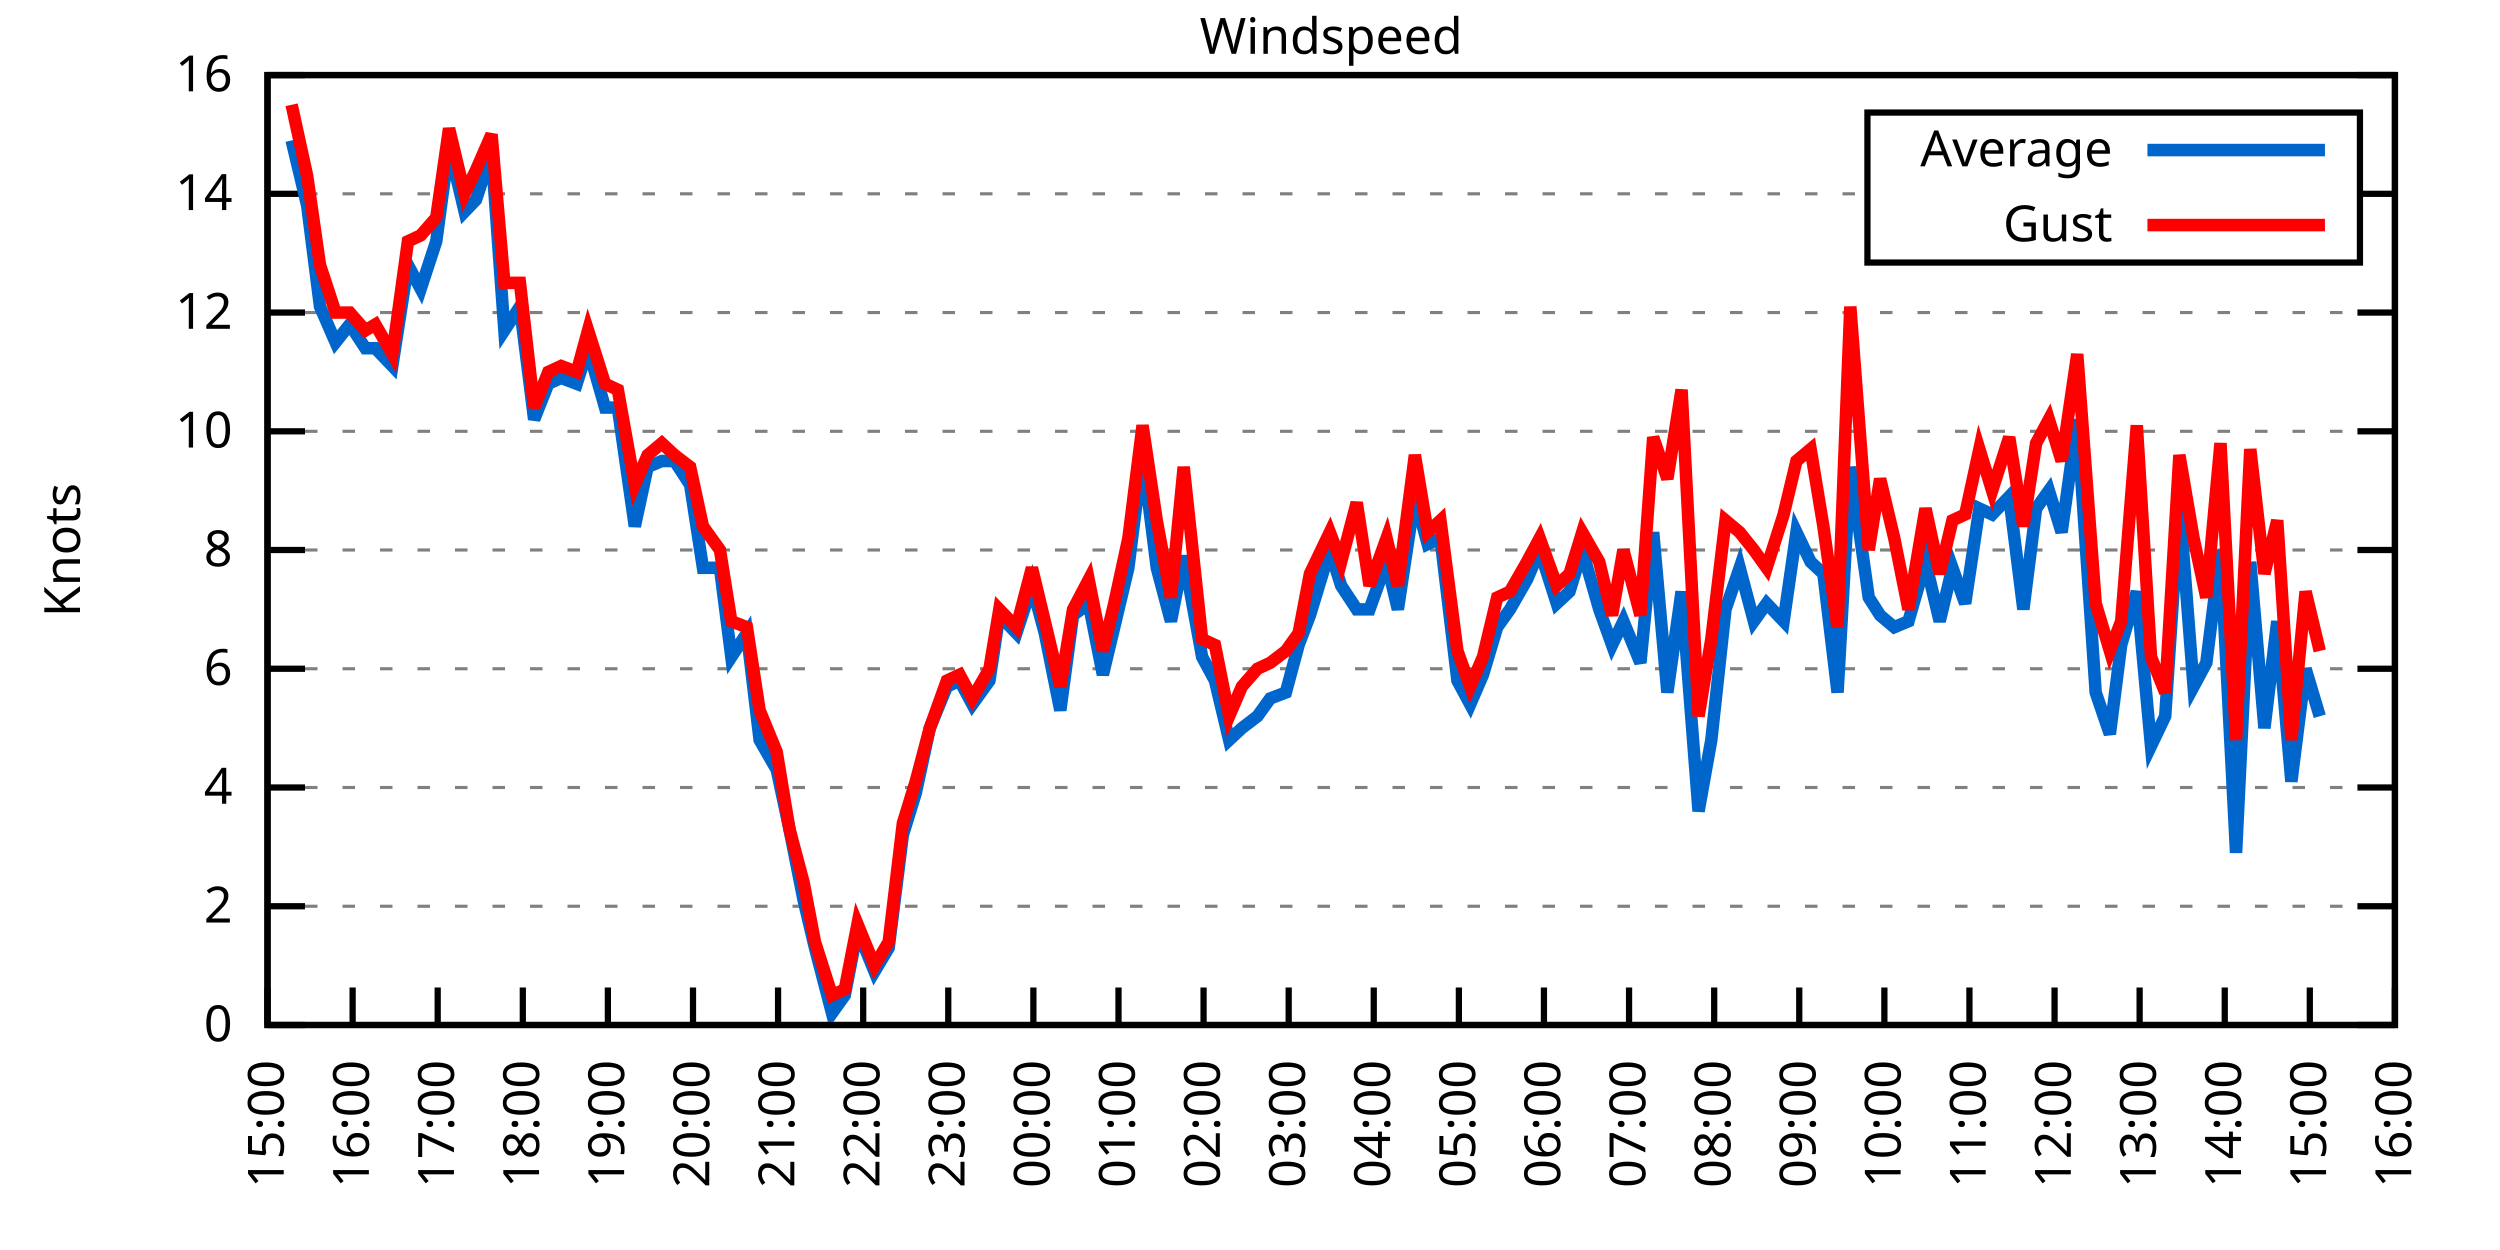
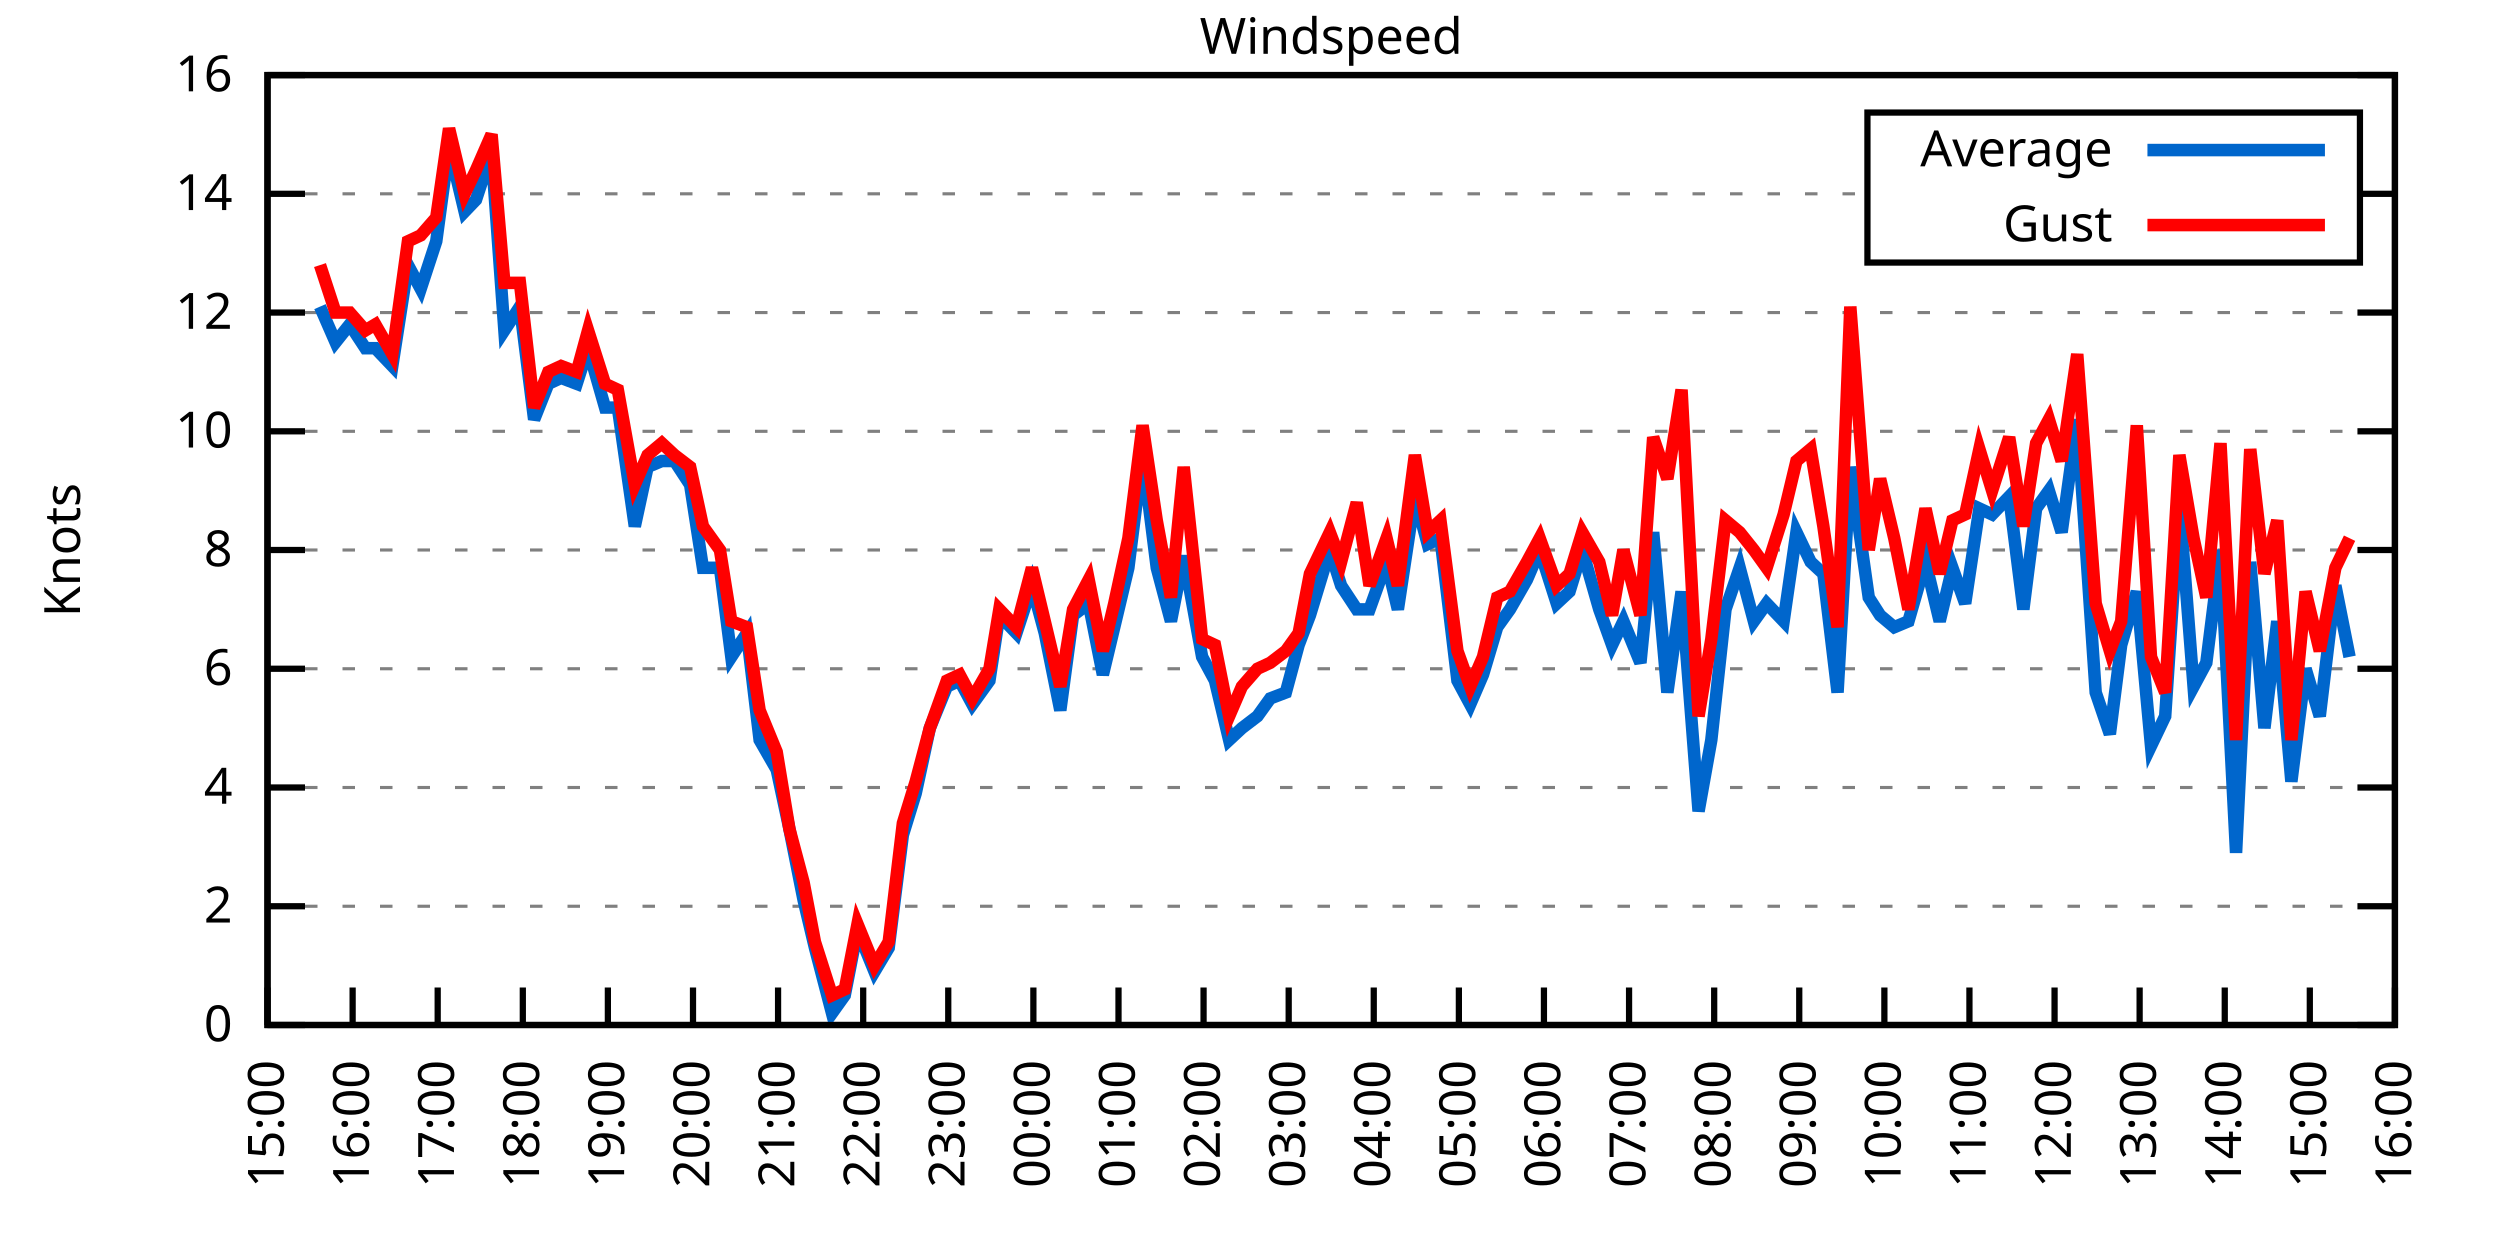
<svg xmlns="http://www.w3.org/2000/svg" xmlns:xlink="http://www.w3.org/1999/xlink" width="400" height="200" viewBox="0 0 400 200">
  <g id="gnuplot_canvas">
    <rect x="0" y="0" width="400" height="200" fill="none" />
    <defs>
      <circle id="gpDot" r="0.5" stroke-width="0.5" stroke="currentColor" />
      <path id="gpPt0" stroke-width="0.333" stroke="currentColor" d="M-1,0 h2 M0,-1 v2" />
      <path id="gpPt1" stroke-width="0.333" stroke="currentColor" d="M-1,-1 L1,1 M1,-1 L-1,1" />
      <path id="gpPt2" stroke-width="0.333" stroke="currentColor" d="M-1,0 L1,0 M0,-1 L0,1 M-1,-1 L1,1 M-1,1 L1,-1" />
      <rect id="gpPt3" stroke-width="0.333" stroke="currentColor" x="-1" y="-1" width="2" height="2" />
      <rect id="gpPt4" stroke-width="0.333" stroke="currentColor" fill="currentColor" x="-1" y="-1" width="2" height="2" />
      <circle id="gpPt5" stroke-width="0.333" stroke="currentColor" cx="0" cy="0" r="1" />
      <use xlink:href="#gpPt5" id="gpPt6" fill="currentColor" stroke="none" />
      <path id="gpPt7" stroke-width="0.333" stroke="currentColor" d="M0,-1.33 L-1.33,0.67 L1.33,0.67 z" />
      <use xlink:href="#gpPt7" id="gpPt8" fill="currentColor" stroke="none" />
      <use xlink:href="#gpPt7" id="gpPt9" stroke="currentColor" transform="rotate(180)" />
      <use xlink:href="#gpPt9" id="gpPt10" fill="currentColor" stroke="none" />
      <use xlink:href="#gpPt3" id="gpPt11" stroke="currentColor" transform="rotate(45)" />
      <use xlink:href="#gpPt11" id="gpPt12" fill="currentColor" stroke="none" />
      <path id="gpPt13" stroke-width="0.333" stroke="currentColor" d="M0,1.330 L1.265,0.411 L0.782,-1.067 L-0.782,-1.076 L-1.265,0.411 z" />
      <use xlink:href="#gpPt13" id="gpPt14" fill="currentColor" stroke="none" />
      <filter id="textbox" filterUnits="objectBoundingBox" x="0" y="0" height="1" width="1">
        <feFlood flood-color="white" flood-opacity="1" result="bgnd" />
        <feComposite in="SourceGraphic" in2="bgnd" operator="atop" />
      </filter>
      <filter id="greybox" filterUnits="objectBoundingBox" x="0" y="0" height="1" width="1">
        <feFlood flood-color="lightgrey" flood-opacity="1" result="grey" />
        <feComposite in="SourceGraphic" in2="grey" operator="atop" />
      </filter>
    </defs>
    <g fill="none" color="white" stroke="currentColor" stroke-width="1.00" stroke-linecap="butt" stroke-linejoin="miter">
</g>
    <g fill="none" color="black" stroke="currentColor" stroke-width="1.00" stroke-linecap="butt" stroke-linejoin="miter">
      <g stroke="none" shape-rendering="crispEdges">
        <polygon fill="rgb(255, 255, 255)" points="42.80,164.00 383.18,164.00 383.18,12.02 42.80,12.02 " />
      </g>
    </g>
    <g fill="none" color="black" stroke="currentColor" stroke-width="1.00" stroke-linecap="butt" stroke-linejoin="miter">
</g>
    <g fill="none" color="black" stroke="black" stroke-width="0.50" stroke-linecap="butt" stroke-linejoin="miter">
</g>
    <g fill="none" color="gray" stroke="currentColor" stroke-width="0.50" stroke-linecap="butt" stroke-linejoin="miter">
      <path stroke="gray" stroke-dasharray="2,4" class="gridline" d="M42.80,164.00 L383.19,164.00  " />
    </g>
    <g fill="none" color="gray" stroke="gray" stroke-width="1.00" stroke-linecap="butt" stroke-linejoin="miter">
</g>
    <g fill="none" color="black" stroke="currentColor" stroke-width="1.00" stroke-linecap="butt" stroke-linejoin="miter">
      <path stroke="black" d="M42.80,164.00 L48.80,164.00 M383.19,164.00 L377.19,164.00  " />
      <g transform="translate(37.20,166.60)" stroke="none" fill="black" font-family="Sans" font-size="8.00" text-anchor="end">
        <text>
          <tspan font-family="Sans"> 0</tspan>
        </text>
      </g>
    </g>
    <g fill="none" color="black" stroke="currentColor" stroke-width="1.00" stroke-linecap="butt" stroke-linejoin="miter">
</g>
    <g fill="none" color="black" stroke="black" stroke-width="0.50" stroke-linecap="butt" stroke-linejoin="miter">
</g>
    <g fill="none" color="gray" stroke="currentColor" stroke-width="0.50" stroke-linecap="butt" stroke-linejoin="miter">
      <path stroke="gray" stroke-dasharray="2,4" class="gridline" d="M42.80,145.00 L383.19,145.00  " />
    </g>
    <g fill="none" color="gray" stroke="gray" stroke-width="1.00" stroke-linecap="butt" stroke-linejoin="miter">
</g>
    <g fill="none" color="black" stroke="currentColor" stroke-width="1.00" stroke-linecap="butt" stroke-linejoin="miter">
      <path stroke="black" d="M42.80,145.00 L48.80,145.00 M383.19,145.00 L377.19,145.00  " />
      <g transform="translate(37.20,147.60)" stroke="none" fill="black" font-family="Sans" font-size="8.00" text-anchor="end">
        <text>
          <tspan font-family="Sans"> 2</tspan>
        </text>
      </g>
    </g>
    <g fill="none" color="black" stroke="currentColor" stroke-width="1.00" stroke-linecap="butt" stroke-linejoin="miter">
</g>
    <g fill="none" color="black" stroke="black" stroke-width="0.50" stroke-linecap="butt" stroke-linejoin="miter">
</g>
    <g fill="none" color="gray" stroke="currentColor" stroke-width="0.50" stroke-linecap="butt" stroke-linejoin="miter">
      <path stroke="gray" stroke-dasharray="2,4" class="gridline" d="M42.80,126.00 L383.19,126.00  " />
    </g>
    <g fill="none" color="gray" stroke="gray" stroke-width="1.00" stroke-linecap="butt" stroke-linejoin="miter">
</g>
    <g fill="none" color="black" stroke="currentColor" stroke-width="1.00" stroke-linecap="butt" stroke-linejoin="miter">
      <path stroke="black" d="M42.80,126.00 L48.80,126.00 M383.19,126.00 L377.19,126.00  " />
      <g transform="translate(37.20,128.60)" stroke="none" fill="black" font-family="Sans" font-size="8.00" text-anchor="end">
        <text>
          <tspan font-family="Sans"> 4</tspan>
        </text>
      </g>
    </g>
    <g fill="none" color="black" stroke="currentColor" stroke-width="1.00" stroke-linecap="butt" stroke-linejoin="miter">
</g>
    <g fill="none" color="black" stroke="black" stroke-width="0.50" stroke-linecap="butt" stroke-linejoin="miter">
</g>
    <g fill="none" color="gray" stroke="currentColor" stroke-width="0.50" stroke-linecap="butt" stroke-linejoin="miter">
      <path stroke="gray" stroke-dasharray="2,4" class="gridline" d="M42.80,107.00 L383.19,107.00  " />
    </g>
    <g fill="none" color="gray" stroke="gray" stroke-width="1.00" stroke-linecap="butt" stroke-linejoin="miter">
</g>
    <g fill="none" color="black" stroke="currentColor" stroke-width="1.00" stroke-linecap="butt" stroke-linejoin="miter">
      <path stroke="black" d="M42.80,107.00 L48.80,107.00 M383.19,107.00 L377.19,107.00  " />
      <g transform="translate(37.20,109.60)" stroke="none" fill="black" font-family="Sans" font-size="8.00" text-anchor="end">
        <text>
          <tspan font-family="Sans"> 6</tspan>
        </text>
      </g>
    </g>
    <g fill="none" color="black" stroke="currentColor" stroke-width="1.00" stroke-linecap="butt" stroke-linejoin="miter">
</g>
    <g fill="none" color="black" stroke="black" stroke-width="0.50" stroke-linecap="butt" stroke-linejoin="miter">
</g>
    <g fill="none" color="gray" stroke="currentColor" stroke-width="0.50" stroke-linecap="butt" stroke-linejoin="miter">
      <path stroke="gray" stroke-dasharray="2,4" class="gridline" d="M42.80,88.00 L383.19,88.00  " />
    </g>
    <g fill="none" color="gray" stroke="gray" stroke-width="1.00" stroke-linecap="butt" stroke-linejoin="miter">
</g>
    <g fill="none" color="black" stroke="currentColor" stroke-width="1.00" stroke-linecap="butt" stroke-linejoin="miter">
      <path stroke="black" d="M42.80,88.00 L48.80,88.00 M383.19,88.00 L377.19,88.00  " />
      <g transform="translate(37.20,90.60)" stroke="none" fill="black" font-family="Sans" font-size="8.00" text-anchor="end">
        <text>
          <tspan font-family="Sans"> 8</tspan>
        </text>
      </g>
    </g>
    <g fill="none" color="black" stroke="currentColor" stroke-width="1.00" stroke-linecap="butt" stroke-linejoin="miter">
</g>
    <g fill="none" color="black" stroke="black" stroke-width="0.50" stroke-linecap="butt" stroke-linejoin="miter">
</g>
    <g fill="none" color="gray" stroke="currentColor" stroke-width="0.50" stroke-linecap="butt" stroke-linejoin="miter">
      <path stroke="gray" stroke-dasharray="2,4" class="gridline" d="M42.80,69.01 L383.19,69.01  " />
    </g>
    <g fill="none" color="gray" stroke="gray" stroke-width="1.00" stroke-linecap="butt" stroke-linejoin="miter">
</g>
    <g fill="none" color="black" stroke="currentColor" stroke-width="1.00" stroke-linecap="butt" stroke-linejoin="miter">
      <path stroke="black" d="M42.80,69.01 L48.80,69.01 M383.19,69.01 L377.19,69.01  " />
      <g transform="translate(37.20,71.61)" stroke="none" fill="black" font-family="Sans" font-size="8.00" text-anchor="end">
        <text>
          <tspan font-family="Sans"> 10</tspan>
        </text>
      </g>
    </g>
    <g fill="none" color="black" stroke="currentColor" stroke-width="1.00" stroke-linecap="butt" stroke-linejoin="miter">
</g>
    <g fill="none" color="black" stroke="black" stroke-width="0.50" stroke-linecap="butt" stroke-linejoin="miter">
</g>
    <g fill="none" color="gray" stroke="currentColor" stroke-width="0.50" stroke-linecap="butt" stroke-linejoin="miter">
      <path stroke="gray" stroke-dasharray="2,4" class="gridline" d="M42.80,50.01 L383.19,50.01  " />
    </g>
    <g fill="none" color="gray" stroke="gray" stroke-width="1.00" stroke-linecap="butt" stroke-linejoin="miter">
</g>
    <g fill="none" color="black" stroke="currentColor" stroke-width="1.00" stroke-linecap="butt" stroke-linejoin="miter">
      <path stroke="black" d="M42.80,50.01 L48.80,50.01 M383.19,50.01 L377.19,50.01  " />
      <g transform="translate(37.20,52.61)" stroke="none" fill="black" font-family="Sans" font-size="8.00" text-anchor="end">
        <text>
          <tspan font-family="Sans"> 12</tspan>
        </text>
      </g>
    </g>
    <g fill="none" color="black" stroke="currentColor" stroke-width="1.00" stroke-linecap="butt" stroke-linejoin="miter">
</g>
    <g fill="none" color="black" stroke="black" stroke-width="0.50" stroke-linecap="butt" stroke-linejoin="miter">
</g>
    <g fill="none" color="gray" stroke="currentColor" stroke-width="0.50" stroke-linecap="butt" stroke-linejoin="miter">
      <path stroke="gray" stroke-dasharray="2,4" class="gridline" d="M42.80,31.01 L298.79,31.01 M377.59,31.01 L383.19,31.01  " />
    </g>
    <g fill="none" color="gray" stroke="gray" stroke-width="1.00" stroke-linecap="butt" stroke-linejoin="miter">
</g>
    <g fill="none" color="black" stroke="currentColor" stroke-width="1.00" stroke-linecap="butt" stroke-linejoin="miter">
      <path stroke="black" d="M42.80,31.01 L48.80,31.01 M383.19,31.01 L377.19,31.01  " />
      <g transform="translate(37.20,33.61)" stroke="none" fill="black" font-family="Sans" font-size="8.00" text-anchor="end">
        <text>
          <tspan font-family="Sans"> 14</tspan>
        </text>
      </g>
    </g>
    <g fill="none" color="black" stroke="currentColor" stroke-width="1.00" stroke-linecap="butt" stroke-linejoin="miter">
</g>
    <g fill="none" color="black" stroke="black" stroke-width="0.50" stroke-linecap="butt" stroke-linejoin="miter">
</g>
    <g fill="none" color="gray" stroke="currentColor" stroke-width="0.50" stroke-linecap="butt" stroke-linejoin="miter">
      <path stroke="gray" stroke-dasharray="2,4" class="gridline" d="M42.80,12.01 L383.19,12.01  " />
    </g>
    <g fill="none" color="gray" stroke="gray" stroke-width="1.00" stroke-linecap="butt" stroke-linejoin="miter">
</g>
    <g fill="none" color="black" stroke="currentColor" stroke-width="1.00" stroke-linecap="butt" stroke-linejoin="miter">
      <path stroke="black" d="M42.80,12.01 L48.80,12.01 M383.19,12.01 L377.19,12.01  " />
      <g transform="translate(37.20,14.61)" stroke="none" fill="black" font-family="Sans" font-size="8.00" text-anchor="end">
        <text>
          <tspan font-family="Sans"> 16</tspan>
        </text>
      </g>
    </g>
    <g fill="none" color="black" stroke="currentColor" stroke-width="1.00" stroke-linecap="butt" stroke-linejoin="miter">
      <path stroke="black" d="M42.80,164.00 L42.80,158.00  " />
      <g transform="translate(45.40,169.60) rotate(270.00)" stroke="none" fill="black" font-family="Sans" font-size="8.00" text-anchor="end">
        <text>
          <tspan font-family="Sans">15:00</tspan>
        </text>
      </g>
    </g>
    <g fill="none" color="black" stroke="currentColor" stroke-width="1.00" stroke-linecap="butt" stroke-linejoin="miter">
      <path stroke="black" d="M56.42,164.00 L56.42,158.00  " />
      <g transform="translate(59.02,169.60) rotate(270.00)" stroke="none" fill="black" font-family="Sans" font-size="8.00" text-anchor="end">
        <text>
          <tspan font-family="Sans">16:00</tspan>
        </text>
      </g>
    </g>
    <g fill="none" color="black" stroke="currentColor" stroke-width="1.00" stroke-linecap="butt" stroke-linejoin="miter">
      <path stroke="black" d="M70.03,164.00 L70.03,158.00  " />
      <g transform="translate(72.63,169.60) rotate(270.00)" stroke="none" fill="black" font-family="Sans" font-size="8.00" text-anchor="end">
        <text>
          <tspan font-family="Sans">17:00</tspan>
        </text>
      </g>
    </g>
    <g fill="none" color="black" stroke="currentColor" stroke-width="1.00" stroke-linecap="butt" stroke-linejoin="miter">
      <path stroke="black" d="M83.65,164.00 L83.65,158.00  " />
      <g transform="translate(86.25,169.60) rotate(270.00)" stroke="none" fill="black" font-family="Sans" font-size="8.00" text-anchor="end">
        <text>
          <tspan font-family="Sans">18:00</tspan>
        </text>
      </g>
    </g>
    <g fill="none" color="black" stroke="currentColor" stroke-width="1.00" stroke-linecap="butt" stroke-linejoin="miter">
      <path stroke="black" d="M97.26,164.00 L97.26,158.00  " />
      <g transform="translate(99.86,169.60) rotate(270.00)" stroke="none" fill="black" font-family="Sans" font-size="8.00" text-anchor="end">
        <text>
          <tspan font-family="Sans">19:00</tspan>
        </text>
      </g>
    </g>
    <g fill="none" color="black" stroke="currentColor" stroke-width="1.00" stroke-linecap="butt" stroke-linejoin="miter">
      <path stroke="black" d="M110.88,164.00 L110.88,158.00  " />
      <g transform="translate(113.48,169.60) rotate(270.00)" stroke="none" fill="black" font-family="Sans" font-size="8.00" text-anchor="end">
        <text>
          <tspan font-family="Sans">20:00</tspan>
        </text>
      </g>
    </g>
    <g fill="none" color="black" stroke="currentColor" stroke-width="1.00" stroke-linecap="butt" stroke-linejoin="miter">
      <path stroke="black" d="M124.49,164.00 L124.49,158.00  " />
      <g transform="translate(127.09,169.60) rotate(270.00)" stroke="none" fill="black" font-family="Sans" font-size="8.00" text-anchor="end">
        <text>
          <tspan font-family="Sans">21:00</tspan>
        </text>
      </g>
    </g>
    <g fill="none" color="black" stroke="currentColor" stroke-width="1.00" stroke-linecap="butt" stroke-linejoin="miter">
      <path stroke="black" d="M138.11,164.00 L138.11,158.00  " />
      <g transform="translate(140.71,169.60) rotate(270.00)" stroke="none" fill="black" font-family="Sans" font-size="8.00" text-anchor="end">
        <text>
          <tspan font-family="Sans">22:00</tspan>
        </text>
      </g>
    </g>
    <g fill="none" color="black" stroke="currentColor" stroke-width="1.00" stroke-linecap="butt" stroke-linejoin="miter">
      <path stroke="black" d="M151.72,164.00 L151.72,158.00  " />
      <g transform="translate(154.32,169.60) rotate(270.00)" stroke="none" fill="black" font-family="Sans" font-size="8.00" text-anchor="end">
        <text>
          <tspan font-family="Sans">23:00</tspan>
        </text>
      </g>
    </g>
    <g fill="none" color="black" stroke="currentColor" stroke-width="1.00" stroke-linecap="butt" stroke-linejoin="miter">
      <path stroke="black" d="M165.34,164.00 L165.34,158.00  " />
      <g transform="translate(167.94,169.60) rotate(270.00)" stroke="none" fill="black" font-family="Sans" font-size="8.00" text-anchor="end">
        <text>
          <tspan font-family="Sans">00:00</tspan>
        </text>
      </g>
    </g>
    <g fill="none" color="black" stroke="currentColor" stroke-width="1.00" stroke-linecap="butt" stroke-linejoin="miter">
      <path stroke="black" d="M178.96,164.00 L178.96,158.00  " />
      <g transform="translate(181.56,169.60) rotate(270.00)" stroke="none" fill="black" font-family="Sans" font-size="8.00" text-anchor="end">
        <text>
          <tspan font-family="Sans">01:00</tspan>
        </text>
      </g>
    </g>
    <g fill="none" color="black" stroke="currentColor" stroke-width="1.00" stroke-linecap="butt" stroke-linejoin="miter">
      <path stroke="black" d="M192.57,164.00 L192.57,158.00  " />
      <g transform="translate(195.17,169.60) rotate(270.00)" stroke="none" fill="black" font-family="Sans" font-size="8.00" text-anchor="end">
        <text>
          <tspan font-family="Sans">02:00</tspan>
        </text>
      </g>
    </g>
    <g fill="none" color="black" stroke="currentColor" stroke-width="1.00" stroke-linecap="butt" stroke-linejoin="miter">
      <path stroke="black" d="M206.19,164.00 L206.19,158.00  " />
      <g transform="translate(208.79,169.60) rotate(270.00)" stroke="none" fill="black" font-family="Sans" font-size="8.00" text-anchor="end">
        <text>
          <tspan font-family="Sans">03:00</tspan>
        </text>
      </g>
    </g>
    <g fill="none" color="black" stroke="currentColor" stroke-width="1.00" stroke-linecap="butt" stroke-linejoin="miter">
      <path stroke="black" d="M219.80,164.00 L219.80,158.00  " />
      <g transform="translate(222.40,169.60) rotate(270.00)" stroke="none" fill="black" font-family="Sans" font-size="8.00" text-anchor="end">
        <text>
          <tspan font-family="Sans">04:00</tspan>
        </text>
      </g>
    </g>
    <g fill="none" color="black" stroke="currentColor" stroke-width="1.00" stroke-linecap="butt" stroke-linejoin="miter">
      <path stroke="black" d="M233.42,164.00 L233.42,158.00  " />
      <g transform="translate(236.02,169.60) rotate(270.00)" stroke="none" fill="black" font-family="Sans" font-size="8.00" text-anchor="end">
        <text>
          <tspan font-family="Sans">05:00</tspan>
        </text>
      </g>
    </g>
    <g fill="none" color="black" stroke="currentColor" stroke-width="1.00" stroke-linecap="butt" stroke-linejoin="miter">
      <path stroke="black" d="M247.03,164.00 L247.03,158.00  " />
      <g transform="translate(249.63,169.60) rotate(270.00)" stroke="none" fill="black" font-family="Sans" font-size="8.00" text-anchor="end">
        <text>
          <tspan font-family="Sans">06:00</tspan>
        </text>
      </g>
    </g>
    <g fill="none" color="black" stroke="currentColor" stroke-width="1.00" stroke-linecap="butt" stroke-linejoin="miter">
      <path stroke="black" d="M260.65,164.00 L260.65,158.00  " />
      <g transform="translate(263.25,169.60) rotate(270.00)" stroke="none" fill="black" font-family="Sans" font-size="8.00" text-anchor="end">
        <text>
          <tspan font-family="Sans">07:00</tspan>
        </text>
      </g>
    </g>
    <g fill="none" color="black" stroke="currentColor" stroke-width="1.00" stroke-linecap="butt" stroke-linejoin="miter">
      <path stroke="black" d="M274.27,164.00 L274.27,158.00  " />
      <g transform="translate(276.87,169.60) rotate(270.00)" stroke="none" fill="black" font-family="Sans" font-size="8.00" text-anchor="end">
        <text>
          <tspan font-family="Sans">08:00</tspan>
        </text>
      </g>
    </g>
    <g fill="none" color="black" stroke="currentColor" stroke-width="1.00" stroke-linecap="butt" stroke-linejoin="miter">
      <path stroke="black" d="M287.88,164.00 L287.88,158.00  " />
      <g transform="translate(290.48,169.60) rotate(270.00)" stroke="none" fill="black" font-family="Sans" font-size="8.00" text-anchor="end">
        <text>
          <tspan font-family="Sans">09:00</tspan>
        </text>
      </g>
    </g>
    <g fill="none" color="black" stroke="currentColor" stroke-width="1.00" stroke-linecap="butt" stroke-linejoin="miter">
      <path stroke="black" d="M301.50,164.00 L301.50,158.00  " />
      <g transform="translate(304.10,169.60) rotate(270.00)" stroke="none" fill="black" font-family="Sans" font-size="8.00" text-anchor="end">
        <text>
          <tspan font-family="Sans">10:00</tspan>
        </text>
      </g>
    </g>
    <g fill="none" color="black" stroke="currentColor" stroke-width="1.00" stroke-linecap="butt" stroke-linejoin="miter">
      <path stroke="black" d="M315.11,164.00 L315.11,158.00  " />
      <g transform="translate(317.71,169.60) rotate(270.00)" stroke="none" fill="black" font-family="Sans" font-size="8.00" text-anchor="end">
        <text>
          <tspan font-family="Sans">11:00</tspan>
        </text>
      </g>
    </g>
    <g fill="none" color="black" stroke="currentColor" stroke-width="1.00" stroke-linecap="butt" stroke-linejoin="miter">
      <path stroke="black" d="M328.73,164.00 L328.73,158.00  " />
      <g transform="translate(331.33,169.60) rotate(270.00)" stroke="none" fill="black" font-family="Sans" font-size="8.00" text-anchor="end">
        <text>
          <tspan font-family="Sans">12:00</tspan>
        </text>
      </g>
    </g>
    <g fill="none" color="black" stroke="currentColor" stroke-width="1.00" stroke-linecap="butt" stroke-linejoin="miter">
      <path stroke="black" d="M342.34,164.00 L342.34,158.00  " />
      <g transform="translate(344.94,169.60) rotate(270.00)" stroke="none" fill="black" font-family="Sans" font-size="8.00" text-anchor="end">
        <text>
          <tspan font-family="Sans">13:00</tspan>
        </text>
      </g>
    </g>
    <g fill="none" color="black" stroke="currentColor" stroke-width="1.00" stroke-linecap="butt" stroke-linejoin="miter">
      <path stroke="black" d="M355.96,164.00 L355.96,158.00  " />
      <g transform="translate(358.56,169.60) rotate(270.00)" stroke="none" fill="black" font-family="Sans" font-size="8.00" text-anchor="end">
        <text>
          <tspan font-family="Sans">14:00</tspan>
        </text>
      </g>
    </g>
    <g fill="none" color="black" stroke="currentColor" stroke-width="1.00" stroke-linecap="butt" stroke-linejoin="miter">
      <path stroke="black" d="M369.57,164.00 L369.57,158.00  " />
      <g transform="translate(372.17,169.60) rotate(270.00)" stroke="none" fill="black" font-family="Sans" font-size="8.00" text-anchor="end">
        <text>
          <tspan font-family="Sans">15:00</tspan>
        </text>
      </g>
    </g>
    <g fill="none" color="black" stroke="currentColor" stroke-width="1.00" stroke-linecap="butt" stroke-linejoin="miter">
      <path stroke="black" d="M383.19,164.00 L383.19,158.00  " />
      <g transform="translate(385.79,169.60) rotate(270.00)" stroke="none" fill="black" font-family="Sans" font-size="8.00" text-anchor="end">
        <text>
          <tspan font-family="Sans">16:00</tspan>
        </text>
      </g>
    </g>
    <g fill="none" color="black" stroke="currentColor" stroke-width="1.00" stroke-linecap="butt" stroke-linejoin="miter">
</g>
    <g fill="none" color="black" stroke="currentColor" stroke-width="1.00" stroke-linecap="butt" stroke-linejoin="miter">
      <path stroke="black" d="M42.80,12.01 L42.80,164.00 L383.19,164.00 L383.19,12.01 L42.80,12.01 Z  " />
    </g>
    <g fill="none" color="black" stroke="currentColor" stroke-width="1.00" stroke-linecap="butt" stroke-linejoin="miter">
</g>
    <g fill="none" color="black" stroke="currentColor" stroke-width="1.00" stroke-linecap="butt" stroke-linejoin="miter">
      <path stroke="black" d="M298.79,42.01 L298.79,18.01 L377.59,18.01 L377.59,42.01 L298.79,42.01 Z  " />
    </g>
    <g id="Windspeed_plot_1">
      <g fill="none" color="white" stroke="black" stroke-width="2.00" stroke-linecap="butt" stroke-linejoin="miter">
</g>
      <g fill="none" color="black" stroke="currentColor" stroke-width="2.00" stroke-linecap="butt" stroke-linejoin="miter">
        <g transform="translate(337.99,26.61)" stroke="none" fill="black" font-family="Sans" font-size="8.00" text-anchor="end">
          <text>
            <tspan font-family="Sans">Average</tspan>
          </text>
        </g>
      </g>
      <g fill="none" color="black" stroke="currentColor" stroke-width="2.00" stroke-linecap="butt" stroke-linejoin="miter">
-         <path stroke="rgb(  0, 102, 204)" d="M343.59,24.01 L371.99,24.01 M46.66,22.46 L49.15,32.91 L51.20,49.06 L53.69,54.76 L55.96,51.91 L58.46,55.71   L60.05,55.71 L62.77,58.56 L65.27,42.41 L67.31,46.21 L69.80,38.61 L71.85,23.41 L74.34,33.86 L76.16,31.96   L78.65,24.36 L80.70,52.86 L83.19,49.06 L85.46,67.11 L87.73,61.41 L89.77,60.46 L92.27,61.41 L94.09,55.71   L96.81,65.21 L98.85,65.21 L101.57,84.21 L103.62,74.71 L105.89,73.76 L107.93,73.76 L110.42,77.56 L112.47,90.85   L115.19,90.85 L117.01,105.10 L119.50,101.30 L121.54,118.40 L124.27,123.15 L126.31,132.65 L128.58,144.05 L130.39,151.65   L133.12,162.10 L135.16,159.25 L137.20,148.80 L139.92,155.45 L142.19,151.65 L144.46,133.60 L146.51,126.95 L148.77,116.50   L151.50,109.85 L153.54,108.90 L155.58,112.70 L158.31,108.90 L159.89,98.45 L162.62,101.30 L165.11,93.70 L167.16,101.30   L169.65,113.65 L171.69,98.45 L174.19,96.55 L176.46,107.95 L178.28,100.35 L180.54,90.85 L182.81,72.81 L185.08,90.85   L187.35,99.40 L189.39,88.95 L192.34,105.10 L194.39,108.90 L196.66,118.40 L198.70,116.50 L201.19,114.60 L203.24,111.75   L205.73,110.80 L207.78,103.20 L209.59,98.45 L212.77,88.00 L214.58,93.70 L217.08,97.50 L219.12,97.50 L221.85,89.90   L223.66,97.50 L226.38,79.46 L228.43,87.06 L230.47,86.11 L233.19,108.90 L235.23,112.70 L237.28,107.95 L239.55,100.35   L241.59,97.50 L244.31,92.75 L246.35,88.00 L249.08,96.55 L251.12,94.65 L253.16,88.00 L255.88,97.50 L257.93,103.20   L259.74,99.40 L262.47,106.05 L264.51,85.16 L266.78,110.80 L269.05,94.65 L271.77,129.80 L273.81,118.40 L276.08,97.50   L278.35,90.85 L280.62,99.40 L282.66,96.55 L285.38,99.40 L287.43,85.16 L289.70,89.90 L291.74,91.80 L294.01,110.80   L296.05,74.71 L299.00,95.60 L300.82,98.45 L303.08,100.35 L305.35,99.40 L308.08,89.90 L310.35,99.40 L312.39,90.85   L314.43,96.55 L316.70,81.36 L318.74,82.31 L321.47,79.46 L323.74,97.50 L325.78,81.36 L327.82,78.51 L329.86,85.16   L332.36,67.11 L335.31,110.80 L337.58,117.45 L339.39,103.20 L341.89,94.65 L344.16,119.35 L346.43,114.60 L348.70,80.41   L350.97,109.85 L353.01,106.05 L355.28,88.00 L357.77,136.45 L360.04,89.90 L362.31,116.50 L364.36,99.40 L366.62,125.05   L368.89,107.00 L371.16,114.60  " />
+         <path stroke="rgb(  0, 102, 204)" d="M343.59,24.01 L371.99,24.01 M51.20,49.06 L53.69,54.76 L55.96,51.91 L58.46,55.71 L60.05,55.71 L62.77,58.56   L65.27,42.41 L67.31,46.21 L69.80,38.61 L71.85,23.41 L74.34,33.86 L76.16,31.96 L78.65,24.36 L80.70,52.86   L83.19,49.06 L85.46,67.11 L87.73,61.41 L89.77,60.46 L92.27,61.41 L94.09,55.71 L96.81,65.21 L98.85,65.21   L101.57,84.21 L103.62,74.71 L105.89,73.76 L107.93,73.76 L110.42,77.56 L112.47,90.85 L115.19,90.85 L117.01,105.10   L119.50,101.30 L121.54,118.40 L124.27,123.15 L126.31,132.65 L128.58,144.05 L130.39,151.65 L133.12,162.10 L135.16,159.25   L137.20,148.80 L139.92,155.45 L142.19,151.65 L144.46,133.60 L146.51,126.95 L148.77,116.50 L151.50,109.85 L153.54,108.90   L155.58,112.70 L158.31,108.90 L159.89,98.45 L162.62,101.30 L165.11,93.70 L167.16,101.30 L169.65,113.65 L171.69,98.45   L174.19,96.55 L176.46,107.95 L178.28,100.35 L180.54,90.85 L182.81,72.81 L185.08,90.85 L187.35,99.40 L189.39,88.95   L192.34,105.10 L194.39,108.90 L196.66,118.40 L198.70,116.50 L201.19,114.60 L203.24,111.75 L205.73,110.80 L207.78,103.20   L209.59,98.45 L212.77,88.00 L214.58,93.70 L217.08,97.50 L219.12,97.50 L221.85,89.90 L223.66,97.50 L226.38,79.46   L228.43,87.06 L230.47,86.11 L233.19,108.90 L235.23,112.70 L237.28,107.95 L239.55,100.35 L241.59,97.50 L244.31,92.75   L246.35,88.00 L249.08,96.55 L251.12,94.65 L253.16,88.00 L255.88,97.50 L257.93,103.20 L259.74,99.40 L262.47,106.05   L264.51,85.16 L266.78,110.80 L269.05,94.65 L271.77,129.80 L273.81,118.40 L276.08,97.50 L278.35,90.85 L280.62,99.40   L282.66,96.55 L285.38,99.40 L287.43,85.16 L289.70,89.90 L291.74,91.80 L294.01,110.80 L296.05,74.71 L299.00,95.60   L300.82,98.45 L303.08,100.35 L305.35,99.40 L308.08,89.90 L310.35,99.40 L312.39,90.85 L314.43,96.55 L316.70,81.36   L318.74,82.31 L321.47,79.46 L323.74,97.50 L325.78,81.36 L327.82,78.51 L329.86,85.16 L332.36,67.11 L335.31,110.80   L337.58,117.45 L339.39,103.20 L341.89,94.65 L344.16,119.35 L346.43,114.60 L348.70,80.41 L350.97,109.85 L353.01,106.05   L355.28,88.00 L357.77,136.45 L360.04,89.90 L362.31,116.50 L364.36,99.40 L366.62,125.05 L368.89,107.00 L371.16,114.60   L373.66,93.70 L375.93,105.10  " />
      </g>
    </g>
    <g id="Windspeed_plot_2">
      <g fill="none" color="black" stroke="currentColor" stroke-width="2.00" stroke-linecap="butt" stroke-linejoin="miter">
        <g transform="translate(337.99,38.61)" stroke="none" fill="black" font-family="Sans" font-size="8.00" text-anchor="end">
          <text>
            <tspan font-family="Sans">Gust</tspan>
          </text>
        </g>
      </g>
      <g fill="none" color="black" stroke="currentColor" stroke-width="2.00" stroke-linecap="butt" stroke-linejoin="miter">
-         <path stroke="rgb(255,   0,   0)" d="M343.59,36.01 L371.99,36.01 M46.66,16.76 L49.15,28.16 L51.20,42.41 L53.69,50.01 L55.96,50.01 L58.46,52.86   L60.05,51.91 L62.77,56.66 L65.27,38.61 L67.31,37.66 L69.80,34.81 L71.85,20.56 L74.34,31.01 L76.16,27.21   L78.65,21.51 L80.70,45.26 L83.19,45.26 L85.46,65.21 L87.73,59.51 L89.77,58.56 L92.27,59.51 L94.09,52.86   L96.81,61.41 L98.85,62.36 L101.57,77.56 L103.62,72.81 L105.89,70.91 L107.93,72.81 L110.42,74.71 L112.47,84.21   L115.19,88.00 L117.01,99.40 L119.50,100.35 L121.54,113.65 L124.27,120.30 L126.31,132.65 L128.58,141.20 L130.39,150.70   L133.12,159.25 L135.16,158.30 L137.20,147.85 L139.92,154.50 L142.19,150.70 L144.46,131.70 L146.51,125.05 L148.77,116.50   L151.50,108.90 L153.54,107.95 L155.58,111.75 L158.31,107.00 L159.89,97.50 L162.62,100.35 L165.11,90.85 L167.16,99.40   L169.65,109.85 L171.69,97.50 L174.19,92.75 L176.46,104.15 L178.28,96.55 L180.54,86.11 L182.81,68.06 L185.08,83.26   L187.35,95.60 L189.39,74.71 L192.34,102.25 L194.39,103.20 L196.66,114.60 L198.70,109.85 L201.19,107.00 L203.24,106.05   L205.73,104.15 L207.78,101.30 L209.59,91.80 L212.77,85.16 L214.58,89.90 L217.08,80.41 L219.12,93.70 L221.85,86.11   L223.66,93.70 L226.38,72.81 L228.43,85.16 L230.47,83.26 L233.19,104.15 L235.23,109.85 L237.28,105.10 L239.55,95.60   L241.59,94.65 L244.31,89.90 L246.35,86.11 L249.08,93.70 L251.12,91.80 L253.16,85.16 L255.88,89.90 L257.93,98.45   L259.74,88.00 L262.47,98.45 L264.51,69.96 L266.78,76.61 L269.05,62.36 L271.77,114.60 L273.81,102.25 L276.08,83.26   L278.35,85.16 L280.62,88.00 L282.66,90.85 L285.38,82.31 L287.43,73.76 L289.70,71.86 L291.74,84.21 L294.01,100.35   L296.05,49.06 L299.00,88.00 L300.82,76.61 L303.08,86.11 L305.35,97.50 L308.08,81.36 L310.35,91.80 L312.39,83.26   L314.43,82.31 L316.70,71.86 L318.74,78.51 L321.47,69.96 L323.74,84.21 L325.78,70.91 L327.82,67.11 L329.86,73.76   L332.36,56.66 L335.31,96.55 L337.58,104.15 L339.39,99.40 L341.89,68.06 L344.16,105.10 L346.43,110.80 L348.70,72.81   L350.97,86.11 L353.01,95.60 L355.28,70.91 L357.77,118.40 L360.04,71.86 L362.31,91.80 L364.36,83.26 L366.62,118.40   L368.89,94.65 L371.16,104.15  " />
+         <path stroke="rgb(255,   0,   0)" d="M343.59,36.01 L371.99,36.01 M51.20,42.41 L53.69,50.01 L55.96,50.01 L58.46,52.86 L60.05,51.91 L62.77,56.66   L65.27,38.61 L67.31,37.66 L69.80,34.81 L71.85,20.56 L74.34,31.01 L76.16,27.21 L78.65,21.51 L80.70,45.26   L83.19,45.26 L85.46,65.21 L87.73,59.51 L89.77,58.56 L92.27,59.51 L94.09,52.86 L96.81,61.41 L98.85,62.36   L101.57,77.56 L103.62,72.81 L105.89,70.91 L107.93,72.81 L110.42,74.71 L112.47,84.21 L115.19,88.00 L117.01,99.40   L119.50,100.35 L121.54,113.65 L124.27,120.30 L126.31,132.65 L128.58,141.20 L130.39,150.70 L133.12,159.25 L135.16,158.30   L137.20,147.85 L139.92,154.50 L142.19,150.70 L144.46,131.70 L146.51,125.05 L148.77,116.50 L151.50,108.90 L153.54,107.95   L155.58,111.75 L158.31,107.00 L159.89,97.50 L162.62,100.35 L165.11,90.85 L167.16,99.40 L169.65,109.85 L171.69,97.50   L174.19,92.75 L176.46,104.15 L178.28,96.55 L180.54,86.11 L182.81,68.06 L185.08,83.26 L187.35,95.60 L189.39,74.71   L192.34,102.25 L194.39,103.20 L196.66,114.60 L198.70,109.85 L201.19,107.00 L203.24,106.05 L205.73,104.15 L207.78,101.30   L209.59,91.80 L212.77,85.16 L214.58,89.90 L217.08,80.41 L219.12,93.70 L221.85,86.11 L223.66,93.70 L226.38,72.81   L228.43,85.16 L230.47,83.26 L233.19,104.15 L235.23,109.85 L237.28,105.10 L239.55,95.60 L241.59,94.65 L244.31,89.90   L246.35,86.11 L249.08,93.70 L251.12,91.80 L253.16,85.16 L255.88,89.90 L257.93,98.45 L259.74,88.00 L262.47,98.45   L264.51,69.96 L266.78,76.61 L269.05,62.36 L271.77,114.60 L273.81,102.25 L276.08,83.26 L278.35,85.16 L280.62,88.00   L282.66,90.85 L285.38,82.31 L287.43,73.76 L289.70,71.86 L291.74,84.21 L294.01,100.35 L296.05,49.06 L299.00,88.00   L300.82,76.61 L303.08,86.11 L305.35,97.50 L308.08,81.36 L310.35,91.80 L312.39,83.26 L314.43,82.31 L316.70,71.86   L318.74,78.51 L321.47,69.96 L323.74,84.21 L325.78,70.91 L327.82,67.11 L329.86,73.76 L332.36,56.66 L335.31,96.55   L337.58,104.15 L339.39,99.40 L341.89,68.06 L344.16,105.10 L346.43,110.80 L348.70,72.81 L350.97,86.11 L353.01,95.60   L355.28,70.91 L357.77,118.40 L360.04,71.86 L362.31,91.80 L364.36,83.26 L366.62,118.40 L368.89,94.65 L371.16,104.15   L373.66,90.85 L375.93,86.11  " />
      </g>
    </g>
    <g fill="none" color="black" stroke="currentColor" stroke-width="2.00" stroke-linecap="butt" stroke-linejoin="miter">
</g>
    <g fill="none" color="black" stroke="black" stroke-width="1.00" stroke-linecap="butt" stroke-linejoin="miter">
</g>
    <g fill="none" color="black" stroke="currentColor" stroke-width="1.00" stroke-linecap="butt" stroke-linejoin="miter">
      <path stroke="black" d="M42.80,12.01 L42.80,164.00 L383.19,164.00 L383.19,12.01 L42.80,12.01 Z  " />
      <g transform="translate(12.80,88.01) rotate(270.00)" stroke="none" fill="black" font-family="Sans" font-size="8.00" text-anchor="middle">
        <text>
          <tspan font-family="Sans">Knots</tspan>
        </text>
      </g>
    </g>
    <g fill="none" color="black" stroke="currentColor" stroke-width="1.00" stroke-linecap="butt" stroke-linejoin="miter">
</g>
    <g fill="none" color="black" stroke="currentColor" stroke-width="1.00" stroke-linecap="butt" stroke-linejoin="miter">
      <g transform="translate(212.99,8.61)" stroke="none" fill="black" font-family="Sans" font-size="8.00" text-anchor="middle">
        <text>
          <tspan font-family="Sans">Windspeed</tspan>
        </text>
      </g>
    </g>
    <g fill="none" color="black" stroke="currentColor" stroke-width="1.00" stroke-linecap="butt" stroke-linejoin="miter">
</g>
  </g>
</svg>
